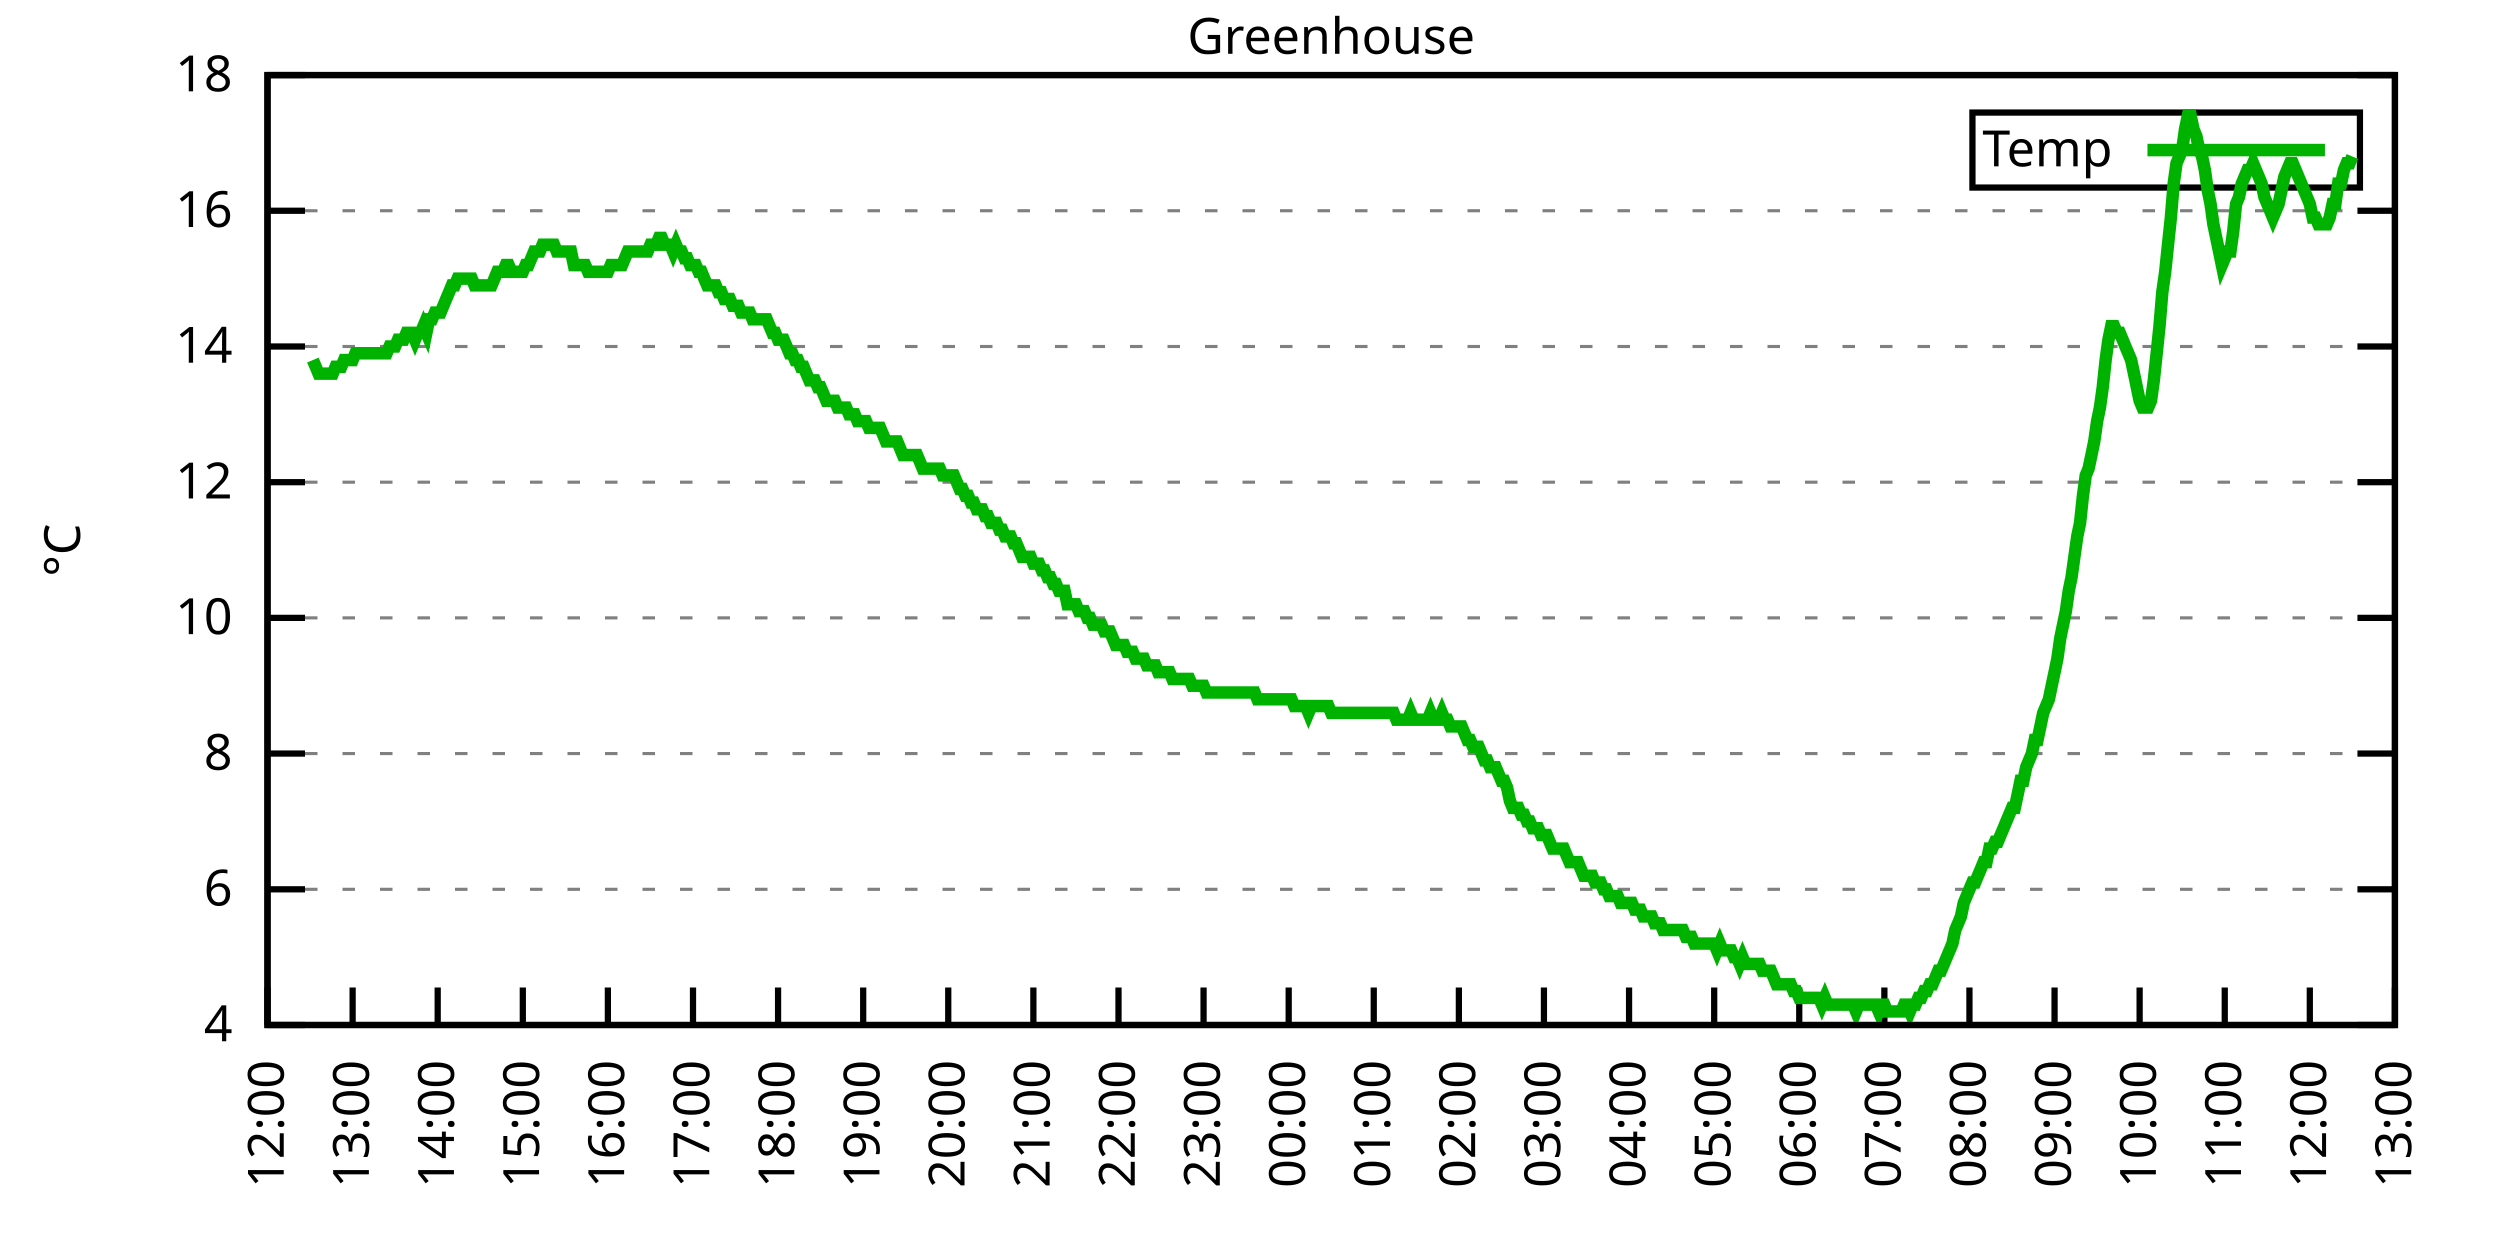
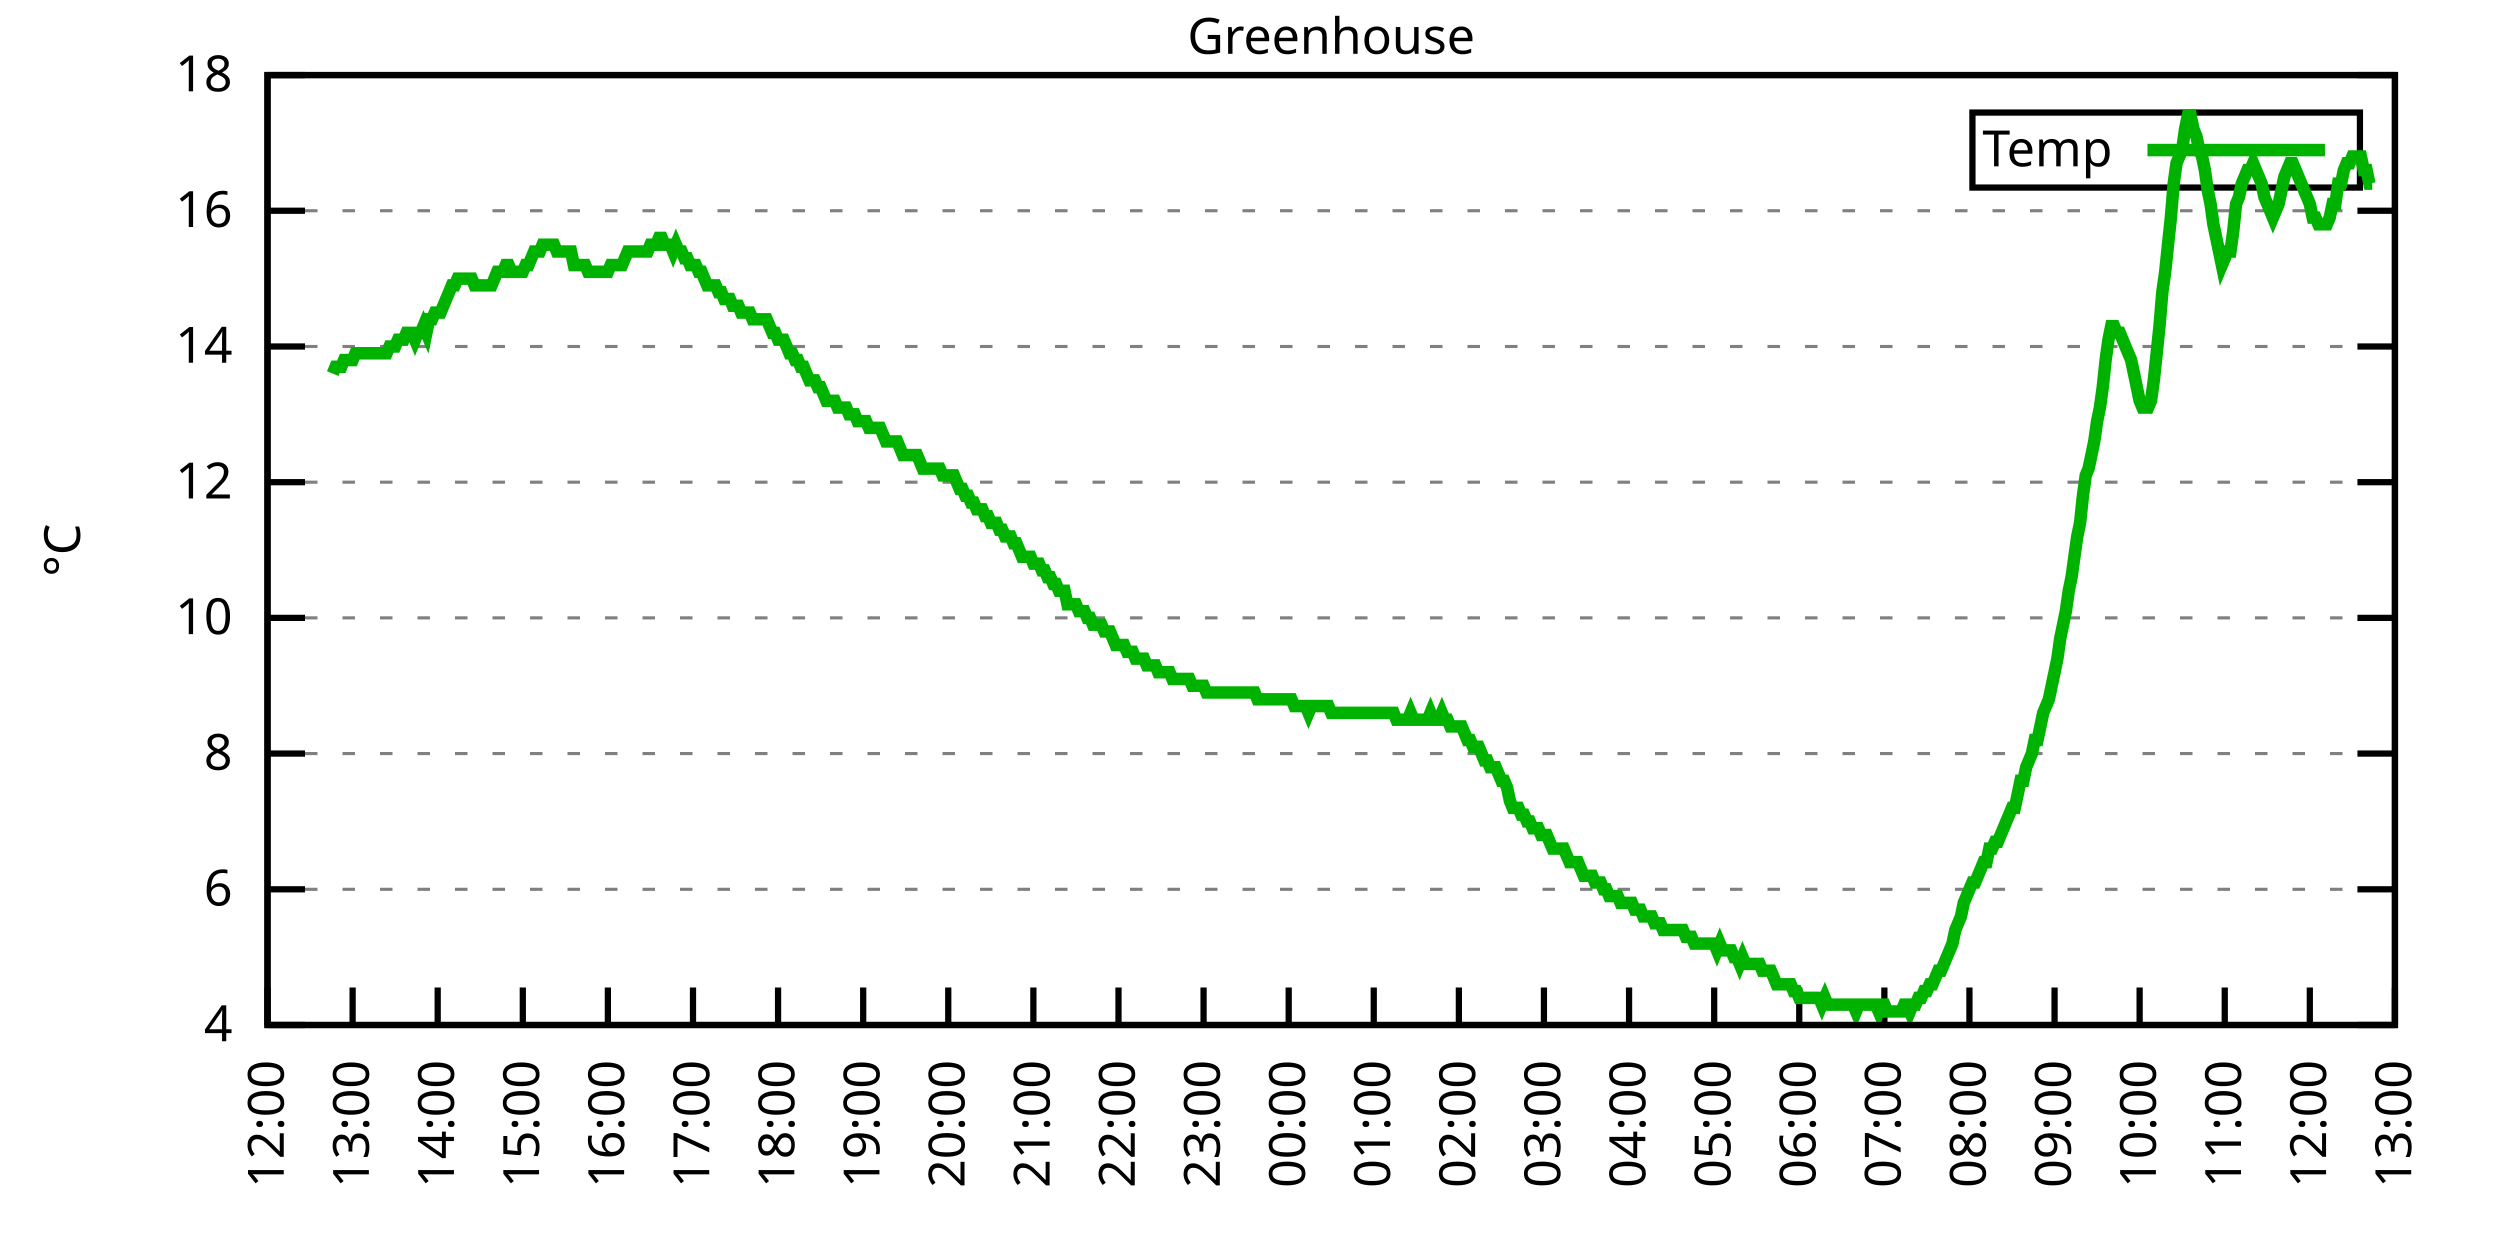
<svg xmlns="http://www.w3.org/2000/svg" xmlns:xlink="http://www.w3.org/1999/xlink" width="400" height="200" viewBox="0 0 400 200">
  <g id="gnuplot_canvas">
    <rect x="0" y="0" width="400" height="200" fill="none" />
    <defs>
      <circle id="gpDot" r="0.5" stroke-width="0.5" stroke="currentColor" />
      <path id="gpPt0" stroke-width="0.333" stroke="currentColor" d="M-1,0 h2 M0,-1 v2" />
      <path id="gpPt1" stroke-width="0.333" stroke="currentColor" d="M-1,-1 L1,1 M1,-1 L-1,1" />
      <path id="gpPt2" stroke-width="0.333" stroke="currentColor" d="M-1,0 L1,0 M0,-1 L0,1 M-1,-1 L1,1 M-1,1 L1,-1" />
      <rect id="gpPt3" stroke-width="0.333" stroke="currentColor" x="-1" y="-1" width="2" height="2" />
      <rect id="gpPt4" stroke-width="0.333" stroke="currentColor" fill="currentColor" x="-1" y="-1" width="2" height="2" />
      <circle id="gpPt5" stroke-width="0.333" stroke="currentColor" cx="0" cy="0" r="1" />
      <use xlink:href="#gpPt5" id="gpPt6" fill="currentColor" stroke="none" />
      <path id="gpPt7" stroke-width="0.333" stroke="currentColor" d="M0,-1.33 L-1.33,0.67 L1.33,0.67 z" />
      <use xlink:href="#gpPt7" id="gpPt8" fill="currentColor" stroke="none" />
      <use xlink:href="#gpPt7" id="gpPt9" stroke="currentColor" transform="rotate(180)" />
      <use xlink:href="#gpPt9" id="gpPt10" fill="currentColor" stroke="none" />
      <use xlink:href="#gpPt3" id="gpPt11" stroke="currentColor" transform="rotate(45)" />
      <use xlink:href="#gpPt11" id="gpPt12" fill="currentColor" stroke="none" />
      <path id="gpPt13" stroke-width="0.333" stroke="currentColor" d="M0,1.330 L1.265,0.411 L0.782,-1.067 L-0.782,-1.076 L-1.265,0.411 z" />
      <use xlink:href="#gpPt13" id="gpPt14" fill="currentColor" stroke="none" />
      <filter id="textbox" filterUnits="objectBoundingBox" x="0" y="0" height="1" width="1">
        <feFlood flood-color="white" flood-opacity="1" result="bgnd" />
        <feComposite in="SourceGraphic" in2="bgnd" operator="atop" />
      </filter>
      <filter id="greybox" filterUnits="objectBoundingBox" x="0" y="0" height="1" width="1">
        <feFlood flood-color="lightgrey" flood-opacity="1" result="grey" />
        <feComposite in="SourceGraphic" in2="grey" operator="atop" />
      </filter>
    </defs>
    <g fill="none" color="white" stroke="currentColor" stroke-width="1.00" stroke-linecap="butt" stroke-linejoin="miter">
</g>
    <g fill="none" color="black" stroke="currentColor" stroke-width="1.00" stroke-linecap="butt" stroke-linejoin="miter">
      <g stroke="none" shape-rendering="crispEdges">
        <polygon fill="rgb(255, 255, 255)" points="42.80,164.00 383.18,164.00 383.18,12.02 42.80,12.02 " />
      </g>
    </g>
    <g fill="none" color="black" stroke="currentColor" stroke-width="1.00" stroke-linecap="butt" stroke-linejoin="miter">
</g>
    <g fill="none" color="black" stroke="black" stroke-width="0.50" stroke-linecap="butt" stroke-linejoin="miter">
</g>
    <g fill="none" color="gray" stroke="currentColor" stroke-width="0.50" stroke-linecap="butt" stroke-linejoin="miter">
      <path stroke="gray" stroke-dasharray="2,4" class="gridline" d="M42.80,164.00 L383.19,164.00  " />
    </g>
    <g fill="none" color="gray" stroke="gray" stroke-width="1.00" stroke-linecap="butt" stroke-linejoin="miter">
</g>
    <g fill="none" color="black" stroke="currentColor" stroke-width="1.00" stroke-linecap="butt" stroke-linejoin="miter">
      <path stroke="black" d="M42.80,164.00 L48.80,164.00 M383.19,164.00 L377.19,164.00  " />
      <g transform="translate(37.20,166.60)" stroke="none" fill="black" font-family="Sans" font-size="8.00" text-anchor="end">
        <text>
          <tspan font-family="Sans"> 4</tspan>
        </text>
      </g>
    </g>
    <g fill="none" color="black" stroke="currentColor" stroke-width="1.00" stroke-linecap="butt" stroke-linejoin="miter">
</g>
    <g fill="none" color="black" stroke="black" stroke-width="0.50" stroke-linecap="butt" stroke-linejoin="miter">
</g>
    <g fill="none" color="gray" stroke="currentColor" stroke-width="0.50" stroke-linecap="butt" stroke-linejoin="miter">
      <path stroke="gray" stroke-dasharray="2,4" class="gridline" d="M42.80,142.29 L383.19,142.29  " />
    </g>
    <g fill="none" color="gray" stroke="gray" stroke-width="1.00" stroke-linecap="butt" stroke-linejoin="miter">
</g>
    <g fill="none" color="black" stroke="currentColor" stroke-width="1.00" stroke-linecap="butt" stroke-linejoin="miter">
      <path stroke="black" d="M42.80,142.29 L48.80,142.29 M383.19,142.29 L377.19,142.29  " />
      <g transform="translate(37.20,144.89)" stroke="none" fill="black" font-family="Sans" font-size="8.00" text-anchor="end">
        <text>
          <tspan font-family="Sans"> 6</tspan>
        </text>
      </g>
    </g>
    <g fill="none" color="black" stroke="currentColor" stroke-width="1.00" stroke-linecap="butt" stroke-linejoin="miter">
</g>
    <g fill="none" color="black" stroke="black" stroke-width="0.50" stroke-linecap="butt" stroke-linejoin="miter">
</g>
    <g fill="none" color="gray" stroke="currentColor" stroke-width="0.50" stroke-linecap="butt" stroke-linejoin="miter">
      <path stroke="gray" stroke-dasharray="2,4" class="gridline" d="M42.80,120.57 L383.19,120.57  " />
    </g>
    <g fill="none" color="gray" stroke="gray" stroke-width="1.00" stroke-linecap="butt" stroke-linejoin="miter">
</g>
    <g fill="none" color="black" stroke="currentColor" stroke-width="1.00" stroke-linecap="butt" stroke-linejoin="miter">
      <path stroke="black" d="M42.80,120.57 L48.80,120.57 M383.19,120.57 L377.19,120.57  " />
      <g transform="translate(37.20,123.17)" stroke="none" fill="black" font-family="Sans" font-size="8.00" text-anchor="end">
        <text>
          <tspan font-family="Sans"> 8</tspan>
        </text>
      </g>
    </g>
    <g fill="none" color="black" stroke="currentColor" stroke-width="1.00" stroke-linecap="butt" stroke-linejoin="miter">
</g>
    <g fill="none" color="black" stroke="black" stroke-width="0.50" stroke-linecap="butt" stroke-linejoin="miter">
</g>
    <g fill="none" color="gray" stroke="currentColor" stroke-width="0.50" stroke-linecap="butt" stroke-linejoin="miter">
      <path stroke="gray" stroke-dasharray="2,4" class="gridline" d="M42.80,98.86 L383.19,98.86  " />
    </g>
    <g fill="none" color="gray" stroke="gray" stroke-width="1.00" stroke-linecap="butt" stroke-linejoin="miter">
</g>
    <g fill="none" color="black" stroke="currentColor" stroke-width="1.00" stroke-linecap="butt" stroke-linejoin="miter">
      <path stroke="black" d="M42.80,98.86 L48.80,98.86 M383.19,98.86 L377.19,98.86  " />
      <g transform="translate(37.20,101.46)" stroke="none" fill="black" font-family="Sans" font-size="8.00" text-anchor="end">
        <text>
          <tspan font-family="Sans"> 10</tspan>
        </text>
      </g>
    </g>
    <g fill="none" color="black" stroke="currentColor" stroke-width="1.00" stroke-linecap="butt" stroke-linejoin="miter">
</g>
    <g fill="none" color="black" stroke="black" stroke-width="0.50" stroke-linecap="butt" stroke-linejoin="miter">
</g>
    <g fill="none" color="gray" stroke="currentColor" stroke-width="0.50" stroke-linecap="butt" stroke-linejoin="miter">
      <path stroke="gray" stroke-dasharray="2,4" class="gridline" d="M42.80,77.15 L383.19,77.15  " />
    </g>
    <g fill="none" color="gray" stroke="gray" stroke-width="1.00" stroke-linecap="butt" stroke-linejoin="miter">
</g>
    <g fill="none" color="black" stroke="currentColor" stroke-width="1.00" stroke-linecap="butt" stroke-linejoin="miter">
      <path stroke="black" d="M42.80,77.15 L48.80,77.15 M383.19,77.15 L377.19,77.15  " />
      <g transform="translate(37.20,79.75)" stroke="none" fill="black" font-family="Sans" font-size="8.00" text-anchor="end">
        <text>
          <tspan font-family="Sans"> 12</tspan>
        </text>
      </g>
    </g>
    <g fill="none" color="black" stroke="currentColor" stroke-width="1.00" stroke-linecap="butt" stroke-linejoin="miter">
</g>
    <g fill="none" color="black" stroke="black" stroke-width="0.50" stroke-linecap="butt" stroke-linejoin="miter">
</g>
    <g fill="none" color="gray" stroke="currentColor" stroke-width="0.50" stroke-linecap="butt" stroke-linejoin="miter">
      <path stroke="gray" stroke-dasharray="2,4" class="gridline" d="M42.80,55.44 L383.19,55.44  " />
    </g>
    <g fill="none" color="gray" stroke="gray" stroke-width="1.00" stroke-linecap="butt" stroke-linejoin="miter">
</g>
    <g fill="none" color="black" stroke="currentColor" stroke-width="1.00" stroke-linecap="butt" stroke-linejoin="miter">
      <path stroke="black" d="M42.80,55.44 L48.80,55.44 M383.19,55.44 L377.19,55.44  " />
      <g transform="translate(37.20,58.04)" stroke="none" fill="black" font-family="Sans" font-size="8.00" text-anchor="end">
        <text>
          <tspan font-family="Sans"> 14</tspan>
        </text>
      </g>
    </g>
    <g fill="none" color="black" stroke="currentColor" stroke-width="1.00" stroke-linecap="butt" stroke-linejoin="miter">
</g>
    <g fill="none" color="black" stroke="black" stroke-width="0.50" stroke-linecap="butt" stroke-linejoin="miter">
</g>
    <g fill="none" color="gray" stroke="currentColor" stroke-width="0.50" stroke-linecap="butt" stroke-linejoin="miter">
      <path stroke="gray" stroke-dasharray="2,4" class="gridline" d="M42.80,33.72 L383.19,33.72  " />
    </g>
    <g fill="none" color="gray" stroke="gray" stroke-width="1.00" stroke-linecap="butt" stroke-linejoin="miter">
</g>
    <g fill="none" color="black" stroke="currentColor" stroke-width="1.00" stroke-linecap="butt" stroke-linejoin="miter">
      <path stroke="black" d="M42.80,33.72 L48.80,33.72 M383.19,33.72 L377.19,33.72  " />
      <g transform="translate(37.20,36.32)" stroke="none" fill="black" font-family="Sans" font-size="8.00" text-anchor="end">
        <text>
          <tspan font-family="Sans"> 16</tspan>
        </text>
      </g>
    </g>
    <g fill="none" color="black" stroke="currentColor" stroke-width="1.00" stroke-linecap="butt" stroke-linejoin="miter">
</g>
    <g fill="none" color="black" stroke="black" stroke-width="0.50" stroke-linecap="butt" stroke-linejoin="miter">
</g>
    <g fill="none" color="gray" stroke="currentColor" stroke-width="0.50" stroke-linecap="butt" stroke-linejoin="miter">
      <path stroke="gray" stroke-dasharray="2,4" class="gridline" d="M42.80,12.01 L383.19,12.01  " />
    </g>
    <g fill="none" color="gray" stroke="gray" stroke-width="1.00" stroke-linecap="butt" stroke-linejoin="miter">
</g>
    <g fill="none" color="black" stroke="currentColor" stroke-width="1.00" stroke-linecap="butt" stroke-linejoin="miter">
      <path stroke="black" d="M42.80,12.01 L48.80,12.01 M383.19,12.01 L377.19,12.01  " />
      <g transform="translate(37.20,14.61)" stroke="none" fill="black" font-family="Sans" font-size="8.00" text-anchor="end">
        <text>
          <tspan font-family="Sans"> 18</tspan>
        </text>
      </g>
    </g>
    <g fill="none" color="black" stroke="currentColor" stroke-width="1.00" stroke-linecap="butt" stroke-linejoin="miter">
      <path stroke="black" d="M42.80,164.00 L42.80,158.00  " />
      <g transform="translate(45.40,169.60) rotate(270.00)" stroke="none" fill="black" font-family="Sans" font-size="8.00" text-anchor="end">
        <text>
          <tspan font-family="Sans">12:00</tspan>
        </text>
      </g>
    </g>
    <g fill="none" color="black" stroke="currentColor" stroke-width="1.00" stroke-linecap="butt" stroke-linejoin="miter">
      <path stroke="black" d="M56.42,164.00 L56.42,158.00  " />
      <g transform="translate(59.02,169.60) rotate(270.00)" stroke="none" fill="black" font-family="Sans" font-size="8.00" text-anchor="end">
        <text>
          <tspan font-family="Sans">13:00</tspan>
        </text>
      </g>
    </g>
    <g fill="none" color="black" stroke="currentColor" stroke-width="1.00" stroke-linecap="butt" stroke-linejoin="miter">
      <path stroke="black" d="M70.03,164.00 L70.03,158.00  " />
      <g transform="translate(72.63,169.60) rotate(270.00)" stroke="none" fill="black" font-family="Sans" font-size="8.00" text-anchor="end">
        <text>
          <tspan font-family="Sans">14:00</tspan>
        </text>
      </g>
    </g>
    <g fill="none" color="black" stroke="currentColor" stroke-width="1.00" stroke-linecap="butt" stroke-linejoin="miter">
      <path stroke="black" d="M83.65,164.00 L83.65,158.00  " />
      <g transform="translate(86.25,169.60) rotate(270.00)" stroke="none" fill="black" font-family="Sans" font-size="8.00" text-anchor="end">
        <text>
          <tspan font-family="Sans">15:00</tspan>
        </text>
      </g>
    </g>
    <g fill="none" color="black" stroke="currentColor" stroke-width="1.00" stroke-linecap="butt" stroke-linejoin="miter">
      <path stroke="black" d="M97.26,164.00 L97.26,158.00  " />
      <g transform="translate(99.86,169.60) rotate(270.00)" stroke="none" fill="black" font-family="Sans" font-size="8.00" text-anchor="end">
        <text>
          <tspan font-family="Sans">16:00</tspan>
        </text>
      </g>
    </g>
    <g fill="none" color="black" stroke="currentColor" stroke-width="1.00" stroke-linecap="butt" stroke-linejoin="miter">
      <path stroke="black" d="M110.88,164.00 L110.88,158.00  " />
      <g transform="translate(113.48,169.60) rotate(270.00)" stroke="none" fill="black" font-family="Sans" font-size="8.00" text-anchor="end">
        <text>
          <tspan font-family="Sans">17:00</tspan>
        </text>
      </g>
    </g>
    <g fill="none" color="black" stroke="currentColor" stroke-width="1.00" stroke-linecap="butt" stroke-linejoin="miter">
      <path stroke="black" d="M124.49,164.00 L124.49,158.00  " />
      <g transform="translate(127.09,169.60) rotate(270.00)" stroke="none" fill="black" font-family="Sans" font-size="8.00" text-anchor="end">
        <text>
          <tspan font-family="Sans">18:00</tspan>
        </text>
      </g>
    </g>
    <g fill="none" color="black" stroke="currentColor" stroke-width="1.00" stroke-linecap="butt" stroke-linejoin="miter">
      <path stroke="black" d="M138.11,164.00 L138.11,158.00  " />
      <g transform="translate(140.71,169.60) rotate(270.00)" stroke="none" fill="black" font-family="Sans" font-size="8.00" text-anchor="end">
        <text>
          <tspan font-family="Sans">19:00</tspan>
        </text>
      </g>
    </g>
    <g fill="none" color="black" stroke="currentColor" stroke-width="1.00" stroke-linecap="butt" stroke-linejoin="miter">
      <path stroke="black" d="M151.72,164.00 L151.72,158.00  " />
      <g transform="translate(154.32,169.60) rotate(270.00)" stroke="none" fill="black" font-family="Sans" font-size="8.00" text-anchor="end">
        <text>
          <tspan font-family="Sans">20:00</tspan>
        </text>
      </g>
    </g>
    <g fill="none" color="black" stroke="currentColor" stroke-width="1.00" stroke-linecap="butt" stroke-linejoin="miter">
      <path stroke="black" d="M165.34,164.00 L165.34,158.00  " />
      <g transform="translate(167.94,169.60) rotate(270.00)" stroke="none" fill="black" font-family="Sans" font-size="8.00" text-anchor="end">
        <text>
          <tspan font-family="Sans">21:00</tspan>
        </text>
      </g>
    </g>
    <g fill="none" color="black" stroke="currentColor" stroke-width="1.00" stroke-linecap="butt" stroke-linejoin="miter">
      <path stroke="black" d="M178.96,164.00 L178.96,158.00  " />
      <g transform="translate(181.56,169.60) rotate(270.00)" stroke="none" fill="black" font-family="Sans" font-size="8.00" text-anchor="end">
        <text>
          <tspan font-family="Sans">22:00</tspan>
        </text>
      </g>
    </g>
    <g fill="none" color="black" stroke="currentColor" stroke-width="1.00" stroke-linecap="butt" stroke-linejoin="miter">
      <path stroke="black" d="M192.57,164.00 L192.57,158.00  " />
      <g transform="translate(195.17,169.60) rotate(270.00)" stroke="none" fill="black" font-family="Sans" font-size="8.00" text-anchor="end">
        <text>
          <tspan font-family="Sans">23:00</tspan>
        </text>
      </g>
    </g>
    <g fill="none" color="black" stroke="currentColor" stroke-width="1.00" stroke-linecap="butt" stroke-linejoin="miter">
      <path stroke="black" d="M206.19,164.00 L206.19,158.00  " />
      <g transform="translate(208.79,169.60) rotate(270.00)" stroke="none" fill="black" font-family="Sans" font-size="8.00" text-anchor="end">
        <text>
          <tspan font-family="Sans">00:00</tspan>
        </text>
      </g>
    </g>
    <g fill="none" color="black" stroke="currentColor" stroke-width="1.00" stroke-linecap="butt" stroke-linejoin="miter">
      <path stroke="black" d="M219.80,164.00 L219.80,158.00  " />
      <g transform="translate(222.40,169.60) rotate(270.00)" stroke="none" fill="black" font-family="Sans" font-size="8.00" text-anchor="end">
        <text>
          <tspan font-family="Sans">01:00</tspan>
        </text>
      </g>
    </g>
    <g fill="none" color="black" stroke="currentColor" stroke-width="1.00" stroke-linecap="butt" stroke-linejoin="miter">
      <path stroke="black" d="M233.42,164.00 L233.42,158.00  " />
      <g transform="translate(236.02,169.60) rotate(270.00)" stroke="none" fill="black" font-family="Sans" font-size="8.00" text-anchor="end">
        <text>
          <tspan font-family="Sans">02:00</tspan>
        </text>
      </g>
    </g>
    <g fill="none" color="black" stroke="currentColor" stroke-width="1.00" stroke-linecap="butt" stroke-linejoin="miter">
      <path stroke="black" d="M247.03,164.00 L247.03,158.00  " />
      <g transform="translate(249.63,169.60) rotate(270.00)" stroke="none" fill="black" font-family="Sans" font-size="8.00" text-anchor="end">
        <text>
          <tspan font-family="Sans">03:00</tspan>
        </text>
      </g>
    </g>
    <g fill="none" color="black" stroke="currentColor" stroke-width="1.00" stroke-linecap="butt" stroke-linejoin="miter">
      <path stroke="black" d="M260.65,164.00 L260.65,158.00  " />
      <g transform="translate(263.25,169.60) rotate(270.00)" stroke="none" fill="black" font-family="Sans" font-size="8.00" text-anchor="end">
        <text>
          <tspan font-family="Sans">04:00</tspan>
        </text>
      </g>
    </g>
    <g fill="none" color="black" stroke="currentColor" stroke-width="1.00" stroke-linecap="butt" stroke-linejoin="miter">
      <path stroke="black" d="M274.27,164.00 L274.27,158.00  " />
      <g transform="translate(276.87,169.60) rotate(270.00)" stroke="none" fill="black" font-family="Sans" font-size="8.00" text-anchor="end">
        <text>
          <tspan font-family="Sans">05:00</tspan>
        </text>
      </g>
    </g>
    <g fill="none" color="black" stroke="currentColor" stroke-width="1.00" stroke-linecap="butt" stroke-linejoin="miter">
      <path stroke="black" d="M287.88,164.00 L287.88,158.00  " />
      <g transform="translate(290.48,169.60) rotate(270.00)" stroke="none" fill="black" font-family="Sans" font-size="8.00" text-anchor="end">
        <text>
          <tspan font-family="Sans">06:00</tspan>
        </text>
      </g>
    </g>
    <g fill="none" color="black" stroke="currentColor" stroke-width="1.00" stroke-linecap="butt" stroke-linejoin="miter">
      <path stroke="black" d="M301.50,164.00 L301.50,158.00  " />
      <g transform="translate(304.10,169.60) rotate(270.00)" stroke="none" fill="black" font-family="Sans" font-size="8.00" text-anchor="end">
        <text>
          <tspan font-family="Sans">07:00</tspan>
        </text>
      </g>
    </g>
    <g fill="none" color="black" stroke="currentColor" stroke-width="1.00" stroke-linecap="butt" stroke-linejoin="miter">
      <path stroke="black" d="M315.11,164.00 L315.11,158.00  " />
      <g transform="translate(317.71,169.60) rotate(270.00)" stroke="none" fill="black" font-family="Sans" font-size="8.00" text-anchor="end">
        <text>
          <tspan font-family="Sans">08:00</tspan>
        </text>
      </g>
    </g>
    <g fill="none" color="black" stroke="currentColor" stroke-width="1.00" stroke-linecap="butt" stroke-linejoin="miter">
      <path stroke="black" d="M328.73,164.00 L328.73,158.00  " />
      <g transform="translate(331.33,169.60) rotate(270.00)" stroke="none" fill="black" font-family="Sans" font-size="8.00" text-anchor="end">
        <text>
          <tspan font-family="Sans">09:00</tspan>
        </text>
      </g>
    </g>
    <g fill="none" color="black" stroke="currentColor" stroke-width="1.00" stroke-linecap="butt" stroke-linejoin="miter">
      <path stroke="black" d="M342.34,164.00 L342.34,158.00  " />
      <g transform="translate(344.94,169.60) rotate(270.00)" stroke="none" fill="black" font-family="Sans" font-size="8.00" text-anchor="end">
        <text>
          <tspan font-family="Sans">10:00</tspan>
        </text>
      </g>
    </g>
    <g fill="none" color="black" stroke="currentColor" stroke-width="1.00" stroke-linecap="butt" stroke-linejoin="miter">
      <path stroke="black" d="M355.96,164.00 L355.96,158.00  " />
      <g transform="translate(358.56,169.60) rotate(270.00)" stroke="none" fill="black" font-family="Sans" font-size="8.00" text-anchor="end">
        <text>
          <tspan font-family="Sans">11:00</tspan>
        </text>
      </g>
    </g>
    <g fill="none" color="black" stroke="currentColor" stroke-width="1.00" stroke-linecap="butt" stroke-linejoin="miter">
      <path stroke="black" d="M369.57,164.00 L369.57,158.00  " />
      <g transform="translate(372.17,169.60) rotate(270.00)" stroke="none" fill="black" font-family="Sans" font-size="8.00" text-anchor="end">
        <text>
          <tspan font-family="Sans">12:00</tspan>
        </text>
      </g>
    </g>
    <g fill="none" color="black" stroke="currentColor" stroke-width="1.00" stroke-linecap="butt" stroke-linejoin="miter">
      <path stroke="black" d="M383.19,164.00 L383.19,158.00  " />
      <g transform="translate(385.79,169.60) rotate(270.00)" stroke="none" fill="black" font-family="Sans" font-size="8.00" text-anchor="end">
        <text>
          <tspan font-family="Sans">13:00</tspan>
        </text>
      </g>
    </g>
    <g fill="none" color="black" stroke="currentColor" stroke-width="1.00" stroke-linecap="butt" stroke-linejoin="miter">
</g>
    <g fill="none" color="black" stroke="currentColor" stroke-width="1.00" stroke-linecap="butt" stroke-linejoin="miter">
      <path stroke="black" d="M42.80,12.01 L42.80,164.00 L383.19,164.00 L383.19,12.01 L42.80,12.01 Z  " />
    </g>
    <g fill="none" color="black" stroke="currentColor" stroke-width="1.00" stroke-linecap="butt" stroke-linejoin="miter">
</g>
    <g fill="none" color="black" stroke="currentColor" stroke-width="1.00" stroke-linecap="butt" stroke-linejoin="miter">
      <path stroke="black" d="M315.59,30.01 L315.59,18.01 L377.59,18.01 L377.59,30.01 L315.59,30.01 Z  " />
    </g>
    <g id="Greenhouse_plot_1">
      <g fill="none" color="white" stroke="black" stroke-width="2.00" stroke-linecap="butt" stroke-linejoin="miter">
</g>
      <g fill="none" color="black" stroke="currentColor" stroke-width="2.00" stroke-linecap="butt" stroke-linejoin="miter">
        <g transform="translate(337.99,26.61)" stroke="none" fill="black" font-family="Sans" font-size="8.00" text-anchor="end">
          <text>
            <tspan font-family="Sans">Temp</tspan>
          </text>
        </g>
      </g>
      <g fill="none" color="black" stroke="currentColor" stroke-width="2.00" stroke-linecap="butt" stroke-linejoin="miter">
-         <path stroke="rgb(  0, 178,   0)" d="M343.59,24.01 L371.99,24.01 M50.06,57.61 L50.52,58.69 L50.97,59.78 L51.42,59.78 L51.88,59.78 L52.33,59.78   L52.78,59.78 L53.24,59.78 L53.69,58.69 L54.15,58.69 L54.60,58.69 L55.05,57.61 L55.51,57.61 L55.96,57.61   L56.42,57.61 L56.87,56.52 L57.32,56.52 L57.78,56.52 L58.23,56.52 L58.68,56.52 L59.14,56.52 L59.59,56.52   L60.05,56.52 L60.50,56.52 L60.95,56.52 L61.41,56.52 L61.86,56.52 L62.32,55.44 L62.77,55.44 L63.22,55.44   L63.68,54.35 L64.13,54.35 L64.58,54.35 L65.04,53.26 L65.49,53.26 L65.95,53.26 L66.40,54.35 L66.85,53.26   L67.31,53.26 L67.76,52.18 L68.22,53.26 L68.67,51.09 L69.12,51.09 L69.58,50.01 L70.03,50.01 L70.49,50.01   L70.94,48.92 L71.39,47.84 L71.85,46.75 L72.30,45.66 L72.75,45.66 L73.21,44.58 L73.66,44.58 L74.12,44.58   L74.57,44.58 L75.02,44.58 L75.48,44.58 L75.93,45.66 L76.39,45.66 L76.84,45.66 L77.29,45.66 L77.75,45.66   L78.20,45.66 L78.65,45.66 L79.11,44.58 L79.56,43.49 L80.02,43.49 L80.47,43.49 L80.92,42.41 L81.38,42.41   L81.83,43.49 L82.29,43.49 L82.74,43.49 L83.19,43.49 L83.65,43.49 L84.10,42.41 L84.55,42.41 L85.01,41.32   L85.46,40.24 L85.92,40.24 L86.37,40.24 L86.82,39.15 L87.28,39.15 L87.73,39.15 L88.19,39.15 L88.64,39.15   L89.09,40.24 L89.55,40.24 L90.00,40.24 L90.45,40.24 L90.91,40.24 L91.36,40.24 L91.82,42.41 L92.27,42.41   L92.72,42.41 L93.18,42.41 L93.63,42.41 L94.09,43.49 L94.54,43.49 L94.99,43.49 L95.45,43.49 L95.90,43.49   L96.35,43.49 L96.81,43.49 L97.26,43.49 L97.72,42.41 L98.17,42.41 L98.62,42.41 L99.08,42.41 L99.53,42.41   L99.99,41.32 L100.44,40.24 L100.89,40.24 L101.35,40.24 L101.80,40.24 L102.25,40.24 L102.71,40.24 L103.16,40.24   L103.62,40.24 L104.07,39.15 L104.52,39.15 L104.98,39.15 L105.43,38.07 L105.89,38.07 L106.34,39.15 L106.79,39.15   L107.25,39.15 L107.70,40.24 L108.15,39.15 L108.61,40.24 L109.06,40.24 L109.52,41.32 L109.97,41.32 L110.42,42.41   L110.88,42.41 L111.33,42.41 L111.79,43.49 L112.24,43.49 L112.69,44.58 L113.15,45.66 L113.60,45.66 L114.05,45.66   L114.51,45.66 L114.96,46.75 L115.42,46.75 L115.87,47.84 L116.32,47.84 L116.78,47.84 L117.23,48.92 L117.69,48.92   L118.14,48.92 L118.59,50.01 L119.05,50.01 L119.50,50.01 L119.96,50.01 L120.41,51.09 L120.86,51.09 L121.32,51.09   L121.77,51.09 L122.22,51.09 L122.68,51.09 L123.13,52.18 L123.59,53.26 L124.04,53.26 L124.49,54.35 L124.95,54.35   L125.40,54.35 L125.86,55.44 L126.31,56.52 L126.76,56.52 L127.22,57.61 L127.67,57.61 L128.12,58.69 L128.58,58.69   L129.03,59.78 L129.49,60.86 L129.94,60.86 L130.39,60.86 L130.85,61.95 L131.30,61.95 L131.76,63.04 L132.21,64.12   L132.66,64.12 L133.12,64.12 L133.57,64.12 L134.02,65.21 L134.48,65.21 L134.93,65.21 L135.39,65.21 L135.84,66.29   L136.29,66.29 L136.75,66.29 L137.20,67.38 L137.66,67.38 L138.11,67.38 L138.56,67.38 L139.02,68.46 L139.47,68.46   L139.92,68.46 L140.38,68.46 L140.83,68.46 L141.29,69.55 L141.74,70.63 L142.19,70.63 L142.65,70.63 L143.10,70.63   L143.56,70.63 L144.01,71.72 L144.46,72.81 L144.92,72.81 L145.37,72.81 L145.82,72.81 L146.28,72.81 L146.73,72.81   L147.19,73.89 L147.64,74.98 L148.09,74.98 L148.55,74.98 L149.00,74.98 L149.46,74.98 L149.91,74.98 L150.36,74.98   L150.82,76.06 L151.27,76.06 L151.72,76.06 L152.18,76.06 L152.63,76.06 L153.09,77.15 L153.54,78.23 L153.99,78.23   L154.45,79.32 L154.90,79.32 L155.36,80.41 L155.81,80.41 L156.26,81.49 L156.72,81.49 L157.17,81.49 L157.62,82.58   L158.08,82.58 L158.53,83.66 L158.99,83.66 L159.44,83.66 L159.89,84.75 L160.35,84.75 L160.80,85.83 L161.26,85.83   L161.71,85.83 L162.16,86.92 L162.62,86.92 L163.07,88.00 L163.52,89.09 L163.98,89.09 L164.43,89.09 L164.89,89.09   L165.34,90.18 L165.79,90.18 L166.25,90.18 L166.70,91.26 L167.16,91.26 L167.61,92.35 L168.06,92.35 L168.52,93.43   L168.97,93.43 L169.43,94.52 L169.88,94.52 L170.33,94.52 L170.79,96.69 L171.24,96.69 L171.69,96.69 L172.15,96.69   L172.60,97.78 L173.06,97.78 L173.51,97.78 L173.96,98.86 L174.42,98.86 L174.87,99.95 L175.33,99.95 L175.78,99.95   L176.23,99.95 L176.69,101.03 L177.14,101.03 L177.59,101.03 L178.05,102.12 L178.50,103.20 L178.96,103.20 L179.41,103.20   L179.86,103.20 L180.32,104.29 L180.77,104.29 L181.23,104.29 L181.68,105.38 L182.13,105.38 L182.59,105.38 L183.04,105.38   L183.49,106.46 L183.95,106.46 L184.40,106.46 L184.86,106.46 L185.31,107.55 L185.76,107.55 L186.22,107.55 L186.67,107.55   L187.13,107.55 L187.58,108.63 L188.49,108.63 L188.94,108.63 L189.39,108.63 L189.85,108.63 L190.30,108.63 L190.76,109.72   L191.21,109.72 L191.66,109.72 L192.12,109.72 L192.57,109.72 L193.03,110.80 L193.48,110.80 L193.93,110.80 L194.39,110.80   L194.84,110.80 L195.29,110.80 L195.75,110.80 L196.20,110.80 L196.66,110.80 L197.11,110.80 L197.56,110.80 L198.02,110.80   L198.47,110.80 L198.93,110.80 L199.38,110.80 L199.83,110.80 L200.29,110.80 L200.74,110.80 L201.19,111.89 L201.65,111.89   L202.10,111.89 L202.56,111.89 L203.01,111.89 L203.46,111.89 L203.92,111.89 L204.37,111.89 L204.83,111.89 L205.28,111.89   L205.73,111.89 L206.19,111.89 L206.64,111.89 L207.09,112.97 L207.55,112.97 L208.00,112.97 L208.46,112.97 L208.91,112.97   L209.36,114.06 L209.82,112.97 L210.27,112.97 L210.73,112.97 L211.18,112.97 L211.63,112.97 L212.09,112.97 L212.54,112.97   L213.00,114.06 L213.45,114.06 L213.90,114.06 L214.36,114.06 L214.81,114.06 L215.26,114.06 L215.72,114.06 L216.17,114.06   L216.63,114.06 L217.08,114.06 L217.53,114.06 L217.99,114.06 L218.44,114.06 L218.90,114.06 L219.35,114.06 L219.80,114.06   L220.26,114.06 L220.71,114.06 L221.16,114.06 L221.62,114.06 L222.07,114.06 L222.53,114.06 L222.98,114.06 L223.43,115.15   L223.89,115.15 L224.34,115.15 L224.80,115.15 L225.25,115.15 L225.70,114.06 L226.16,115.15 L226.61,115.15 L227.06,115.15   L227.52,115.15 L227.97,115.15 L228.43,115.15 L228.88,114.06 L229.33,115.15 L229.79,115.15 L230.24,115.15 L230.70,114.06   L231.15,115.15 L231.60,115.15 L232.06,116.23 L232.51,116.23 L232.96,116.23 L233.42,116.23 L233.87,116.23 L234.33,117.32   L234.78,118.40 L235.23,118.40 L235.69,119.49 L236.14,119.49 L236.60,119.49 L237.05,120.57 L237.50,121.66 L237.96,121.66   L238.41,122.75 L238.86,122.75 L239.32,122.75 L239.77,123.83 L240.23,124.92 L240.68,124.92 L241.13,126.00 L241.59,128.17   L242.04,129.26 L242.50,129.26 L242.95,129.26 L243.40,130.35 L243.86,130.35 L244.31,131.43 L244.76,131.43 L245.22,132.52   L245.67,132.52 L246.13,132.52 L246.58,133.60 L247.03,133.60 L247.49,133.60 L247.94,134.69 L248.40,135.77 L248.85,135.77   L249.30,135.77 L249.76,135.77 L250.21,135.77 L250.66,136.86 L251.12,137.94 L251.57,137.94 L252.03,137.94 L252.48,137.94   L252.93,139.03 L253.39,140.12 L253.84,140.12 L254.30,140.12 L254.75,140.12 L255.20,141.20 L255.66,141.20 L256.11,141.20   L256.56,142.29 L257.02,142.29 L257.47,143.37 L257.93,143.37 L258.38,143.37 L258.83,143.37 L259.29,144.46 L259.74,144.46   L260.20,144.46 L260.65,144.46 L261.10,144.46 L261.56,145.54 L262.01,145.54 L262.47,145.54 L262.92,146.63 L263.37,146.63   L263.83,146.63 L264.28,146.63 L264.73,147.72 L265.19,147.72 L265.64,147.72 L266.10,148.80 L266.55,148.80 L267.00,148.80   L267.46,148.80 L267.91,148.80 L268.37,148.80 L268.82,148.80 L269.27,148.80 L269.73,149.89 L270.18,149.89 L270.63,149.89   L271.09,150.97 L271.54,150.97 L272.00,150.97 L272.45,150.97 L272.90,150.97 L273.36,150.97 L273.81,150.97 L274.27,150.97   L274.72,152.06 L275.17,150.97 L275.63,152.06 L276.08,152.06 L276.53,152.06 L276.99,152.06 L277.44,153.14 L277.90,153.14   L278.35,154.23 L278.80,153.14 L279.26,154.23 L279.71,154.23 L280.17,154.23 L280.62,154.23 L281.07,154.23 L281.53,154.23   L281.98,155.31 L282.43,155.31 L282.89,155.31 L283.34,155.31 L283.80,156.40 L284.25,157.49 L284.70,157.49 L285.16,157.49   L285.61,157.49 L286.07,157.49 L286.52,157.49 L286.97,158.57 L287.43,158.57 L287.88,159.66 L288.33,159.66 L288.79,159.66   L289.24,159.66 L289.70,159.66 L290.15,159.66 L290.60,159.66 L291.06,159.66 L291.51,160.74 L291.97,159.66 L292.42,160.74   L292.87,160.74 L293.33,160.74 L293.78,160.74 L294.23,160.74 L294.69,160.74 L295.14,160.74 L295.60,160.74 L296.05,160.74   L296.50,160.74 L296.96,161.83 L297.41,160.74 L297.87,160.74 L298.32,160.74 L298.77,160.74 L299.23,160.74 L299.68,160.74   L300.13,160.74 L300.59,161.83 L301.04,160.74 L301.50,160.74 L301.95,161.83 L302.40,161.83 L302.86,161.83 L303.31,161.83   L303.77,161.83 L304.22,161.83 L304.67,160.74 L305.13,160.74 L305.58,161.83 L306.03,160.74 L306.49,160.74 L306.94,159.66   L307.40,159.66 L307.85,158.57 L308.30,158.57 L308.76,157.49 L309.21,157.49 L309.67,156.40 L310.12,155.31 L310.57,155.31   L311.03,154.23 L311.48,153.14 L311.94,152.06 L312.39,150.97 L312.84,148.80 L313.30,147.72 L313.75,146.63 L314.20,144.46   L314.66,143.37 L315.11,142.29 L315.57,141.20 L316.02,141.20 L316.47,140.12 L316.93,139.03 L317.38,137.94 L317.84,137.94   L318.29,135.77 L318.74,135.77 L319.20,134.69 L319.65,134.69 L320.10,133.60 L320.56,132.52 L321.01,131.43 L321.47,130.35   L321.92,129.26 L322.37,129.26 L322.83,127.09 L323.28,124.92 L323.74,124.92 L324.19,122.75 L324.64,121.66 L325.10,120.57   L325.55,118.40 L326.00,118.40 L326.46,116.23 L326.91,114.06 L327.37,112.97 L327.82,111.89 L328.27,109.72 L328.73,107.55   L329.18,105.38 L329.64,102.12 L330.09,99.95 L330.54,97.78 L331.00,94.52 L331.45,92.35 L331.90,89.09 L332.36,85.83   L332.81,83.66 L333.27,79.32 L333.72,76.06 L334.17,74.98 L334.63,72.81 L335.08,70.63 L335.54,67.38 L335.99,65.21   L336.44,61.95 L336.90,57.61 L337.35,54.35 L337.80,52.18 L338.26,52.18 L338.71,53.26 L339.17,53.26 L339.62,54.35   L340.07,55.44 L340.53,56.52 L340.98,57.61 L341.44,59.78 L341.89,61.95 L342.34,64.12 L342.80,65.21 L343.25,65.21   L343.70,65.21 L344.16,64.12 L344.61,60.86 L345.07,56.52 L345.52,52.18 L345.97,46.75 L346.43,43.49 L346.88,39.15   L347.34,34.81 L347.79,29.38 L348.24,26.12 L348.70,25.04 L349.15,23.95 L349.60,20.70 L350.06,18.52 L350.51,18.52   L350.97,20.70 L351.42,21.78 L351.87,23.95 L352.33,25.04 L352.78,27.21 L353.24,30.47 L353.69,32.64 L354.14,35.89   L354.60,38.07 L355.05,40.24 L355.50,42.41 L355.96,41.32 L356.41,40.24 L356.87,40.24 L357.32,36.98 L357.77,32.64   L358.23,31.55 L358.68,29.38 L359.14,28.29 L359.59,27.21 L360.04,27.21 L360.50,26.12 L360.95,27.21 L361.41,28.29   L361.86,29.38 L362.31,31.55 L362.77,32.64 L363.22,33.72 L363.67,34.81 L364.13,33.72 L364.58,32.64 L365.04,30.47   L365.49,28.29 L365.94,27.21 L366.40,26.12 L366.85,26.12 L367.31,27.21 L367.76,28.29 L368.21,29.38 L368.67,30.47   L369.12,31.55 L369.57,32.64 L370.03,34.81 L370.48,34.81 L370.94,35.89 L371.39,35.89 L371.84,35.89 L372.30,35.89   L372.75,34.81 L373.21,32.64 L373.66,32.64 L374.11,29.38 L374.57,29.38 L375.02,27.21 L375.47,26.12 L375.93,26.12   L376.38,25.04  " />
+         <path stroke="rgb(  0, 178,   0)" d="M343.59,24.01 L371.99,24.01 M53.24,59.78 L53.69,58.69 L54.15,58.69 L54.60,58.69 L55.05,57.61 L55.51,57.61   L55.96,57.61 L56.42,57.61 L56.87,56.52 L57.32,56.52 L57.78,56.52 L58.23,56.52 L58.68,56.52 L59.14,56.52   L59.59,56.52 L60.05,56.52 L60.50,56.52 L60.95,56.52 L61.41,56.52 L61.86,56.52 L62.32,55.44 L62.77,55.44   L63.22,55.44 L63.68,54.35 L64.13,54.35 L64.58,54.35 L65.04,53.26 L65.49,53.26 L65.95,53.26 L66.40,54.35   L66.85,53.26 L67.31,53.26 L67.76,52.18 L68.22,53.26 L68.67,51.09 L69.12,51.09 L69.58,50.01 L70.03,50.01   L70.49,50.01 L70.94,48.92 L71.39,47.84 L71.85,46.75 L72.30,45.66 L72.75,45.66 L73.21,44.58 L73.66,44.58   L74.12,44.58 L74.57,44.58 L75.02,44.58 L75.48,44.58 L75.93,45.66 L76.39,45.66 L76.84,45.66 L77.29,45.66   L77.75,45.66 L78.20,45.66 L78.65,45.66 L79.11,44.58 L79.56,43.49 L80.02,43.49 L80.47,43.49 L80.92,42.41   L81.38,42.41 L81.83,43.49 L82.29,43.49 L82.74,43.49 L83.19,43.49 L83.65,43.49 L84.10,42.41 L84.55,42.41   L85.01,41.32 L85.46,40.24 L85.92,40.24 L86.37,40.24 L86.82,39.15 L87.28,39.15 L87.73,39.15 L88.19,39.15   L88.64,39.15 L89.09,40.24 L89.55,40.24 L90.00,40.24 L90.45,40.24 L90.91,40.24 L91.36,40.24 L91.82,42.41   L92.27,42.41 L92.72,42.41 L93.18,42.41 L93.63,42.41 L94.09,43.49 L94.54,43.49 L94.99,43.49 L95.45,43.49   L95.90,43.49 L96.35,43.49 L96.81,43.49 L97.26,43.49 L97.72,42.41 L98.17,42.41 L98.62,42.41 L99.08,42.41   L99.53,42.41 L99.99,41.32 L100.44,40.24 L100.89,40.24 L101.35,40.24 L101.80,40.24 L102.25,40.24 L102.71,40.24   L103.16,40.24 L103.62,40.24 L104.07,39.15 L104.52,39.15 L104.98,39.15 L105.43,38.07 L105.89,38.07 L106.34,39.15   L106.79,39.15 L107.25,39.15 L107.70,40.24 L108.15,39.15 L108.61,40.24 L109.06,40.24 L109.52,41.32 L109.97,41.32   L110.42,42.41 L110.88,42.41 L111.33,42.41 L111.79,43.49 L112.24,43.49 L112.69,44.58 L113.15,45.66 L113.60,45.66   L114.05,45.66 L114.51,45.66 L114.96,46.75 L115.42,46.75 L115.87,47.84 L116.32,47.84 L116.78,47.84 L117.23,48.92   L117.69,48.92 L118.14,48.92 L118.59,50.01 L119.05,50.01 L119.50,50.01 L119.96,50.01 L120.41,51.09 L120.86,51.09   L121.32,51.09 L121.77,51.09 L122.22,51.09 L122.68,51.09 L123.13,52.18 L123.59,53.26 L124.04,53.26 L124.49,54.35   L124.95,54.35 L125.40,54.35 L125.86,55.44 L126.31,56.52 L126.76,56.52 L127.22,57.61 L127.67,57.61 L128.12,58.69   L128.58,58.69 L129.03,59.78 L129.49,60.86 L129.94,60.86 L130.39,60.86 L130.85,61.95 L131.30,61.95 L131.76,63.04   L132.21,64.12 L132.66,64.12 L133.12,64.12 L133.57,64.12 L134.02,65.21 L134.48,65.21 L134.93,65.21 L135.39,65.21   L135.84,66.29 L136.29,66.29 L136.75,66.29 L137.20,67.38 L137.66,67.38 L138.11,67.38 L138.56,67.38 L139.02,68.46   L139.47,68.46 L139.92,68.46 L140.38,68.46 L140.83,68.46 L141.29,69.55 L141.74,70.63 L142.19,70.63 L142.65,70.63   L143.10,70.63 L143.56,70.63 L144.01,71.72 L144.46,72.81 L144.92,72.81 L145.37,72.81 L145.82,72.81 L146.28,72.81   L146.73,72.81 L147.19,73.89 L147.64,74.98 L148.09,74.98 L148.55,74.98 L149.00,74.98 L149.46,74.98 L149.91,74.98   L150.36,74.98 L150.82,76.06 L151.27,76.06 L151.72,76.06 L152.18,76.06 L152.63,76.06 L153.09,77.15 L153.54,78.23   L153.99,78.23 L154.45,79.32 L154.90,79.32 L155.36,80.41 L155.81,80.41 L156.26,81.49 L156.72,81.49 L157.17,81.49   L157.62,82.58 L158.08,82.58 L158.53,83.66 L158.99,83.66 L159.44,83.66 L159.89,84.75 L160.35,84.75 L160.80,85.83   L161.26,85.83 L161.71,85.83 L162.16,86.92 L162.62,86.92 L163.07,88.00 L163.52,89.09 L163.98,89.09 L164.43,89.09   L164.89,89.09 L165.34,90.18 L165.79,90.18 L166.25,90.18 L166.70,91.26 L167.16,91.26 L167.61,92.35 L168.06,92.35   L168.52,93.43 L168.97,93.43 L169.43,94.52 L169.88,94.52 L170.33,94.52 L170.79,96.69 L171.24,96.69 L171.69,96.69   L172.15,96.69 L172.60,97.78 L173.06,97.78 L173.51,97.78 L173.96,98.86 L174.42,98.86 L174.87,99.95 L175.33,99.95   L175.78,99.95 L176.23,99.95 L176.69,101.03 L177.14,101.03 L177.59,101.03 L178.05,102.12 L178.50,103.20 L178.96,103.20   L179.41,103.20 L179.86,103.20 L180.32,104.29 L180.77,104.29 L181.23,104.29 L181.68,105.38 L182.13,105.38 L182.59,105.38   L183.04,105.38 L183.49,106.46 L183.95,106.46 L184.40,106.46 L184.86,106.46 L185.31,107.55 L185.76,107.55 L186.22,107.55   L186.67,107.55 L187.13,107.55 L187.58,108.63 L188.49,108.63 L188.94,108.63 L189.39,108.63 L189.85,108.63 L190.30,108.63   L190.76,109.72 L191.21,109.72 L191.66,109.72 L192.12,109.72 L192.57,109.72 L193.03,110.80 L193.48,110.80 L193.93,110.80   L194.39,110.80 L194.84,110.80 L195.29,110.80 L195.75,110.80 L196.20,110.80 L196.66,110.80 L197.11,110.80 L197.56,110.80   L198.02,110.80 L198.47,110.80 L198.93,110.80 L199.38,110.80 L199.83,110.80 L200.29,110.80 L200.74,110.80 L201.19,111.89   L201.65,111.89 L202.10,111.89 L202.56,111.89 L203.01,111.89 L203.46,111.89 L203.92,111.89 L204.37,111.89 L204.83,111.89   L205.28,111.89 L205.73,111.89 L206.19,111.89 L206.64,111.89 L207.09,112.97 L207.55,112.97 L208.00,112.97 L208.46,112.97   L208.91,112.97 L209.36,114.06 L209.82,112.97 L210.27,112.97 L210.73,112.97 L211.18,112.97 L211.63,112.97 L212.09,112.97   L212.54,112.97 L213.00,114.06 L213.45,114.06 L213.90,114.06 L214.36,114.06 L214.81,114.06 L215.26,114.06 L215.72,114.06   L216.17,114.06 L216.63,114.06 L217.08,114.06 L217.53,114.06 L217.99,114.06 L218.44,114.06 L218.90,114.06 L219.35,114.06   L219.80,114.06 L220.26,114.06 L220.71,114.06 L221.16,114.06 L221.62,114.06 L222.07,114.06 L222.53,114.06 L222.98,114.06   L223.43,115.15 L223.89,115.15 L224.34,115.15 L224.80,115.15 L225.25,115.15 L225.70,114.06 L226.16,115.15 L226.61,115.15   L227.06,115.15 L227.52,115.15 L227.97,115.15 L228.43,115.15 L228.88,114.06 L229.33,115.15 L229.79,115.15 L230.24,115.15   L230.70,114.06 L231.15,115.15 L231.60,115.15 L232.06,116.23 L232.51,116.23 L232.96,116.23 L233.42,116.23 L233.87,116.23   L234.33,117.32 L234.78,118.40 L235.23,118.40 L235.69,119.49 L236.14,119.49 L236.60,119.49 L237.05,120.57 L237.50,121.66   L237.96,121.66 L238.41,122.75 L238.86,122.75 L239.32,122.75 L239.77,123.83 L240.23,124.92 L240.68,124.92 L241.13,126.00   L241.59,128.17 L242.04,129.26 L242.50,129.26 L242.95,129.26 L243.40,130.35 L243.86,130.35 L244.31,131.43 L244.76,131.43   L245.22,132.52 L245.67,132.52 L246.13,132.52 L246.58,133.60 L247.03,133.60 L247.49,133.60 L247.94,134.69 L248.40,135.77   L248.85,135.77 L249.30,135.77 L249.76,135.77 L250.21,135.77 L250.66,136.86 L251.12,137.94 L251.57,137.94 L252.03,137.94   L252.48,137.94 L252.93,139.03 L253.39,140.12 L253.84,140.12 L254.30,140.12 L254.75,140.12 L255.20,141.20 L255.66,141.20   L256.11,141.20 L256.56,142.29 L257.02,142.29 L257.47,143.37 L257.93,143.37 L258.38,143.37 L258.83,143.37 L259.29,144.46   L259.74,144.46 L260.20,144.46 L260.65,144.46 L261.10,144.46 L261.56,145.54 L262.01,145.54 L262.47,145.54 L262.92,146.63   L263.37,146.63 L263.83,146.63 L264.28,146.63 L264.73,147.72 L265.19,147.72 L265.64,147.72 L266.10,148.80 L266.55,148.80   L267.00,148.80 L267.46,148.80 L267.91,148.80 L268.37,148.80 L268.82,148.80 L269.27,148.80 L269.73,149.89 L270.18,149.89   L270.63,149.89 L271.09,150.97 L271.54,150.97 L272.00,150.97 L272.45,150.97 L272.90,150.97 L273.36,150.97 L273.81,150.97   L274.27,150.97 L274.72,152.06 L275.17,150.97 L275.63,152.06 L276.08,152.06 L276.53,152.06 L276.99,152.06 L277.44,153.14   L277.90,153.14 L278.35,154.23 L278.80,153.14 L279.26,154.23 L279.71,154.23 L280.17,154.23 L280.62,154.23 L281.07,154.23   L281.53,154.23 L281.98,155.31 L282.43,155.31 L282.89,155.31 L283.34,155.31 L283.80,156.40 L284.25,157.49 L284.70,157.49   L285.16,157.49 L285.61,157.49 L286.07,157.49 L286.52,157.49 L286.97,158.57 L287.43,158.57 L287.88,159.66 L288.33,159.66   L288.79,159.66 L289.24,159.66 L289.70,159.66 L290.15,159.66 L290.60,159.66 L291.06,159.66 L291.51,160.74 L291.97,159.66   L292.42,160.74 L292.87,160.74 L293.33,160.74 L293.78,160.74 L294.23,160.74 L294.69,160.74 L295.14,160.74 L295.60,160.74   L296.05,160.74 L296.50,160.74 L296.96,161.83 L297.41,160.74 L297.87,160.74 L298.32,160.74 L298.77,160.74 L299.23,160.74   L299.68,160.74 L300.13,160.74 L300.59,161.83 L301.04,160.74 L301.50,160.74 L301.95,161.83 L302.40,161.83 L302.86,161.83   L303.31,161.83 L303.77,161.83 L304.22,161.83 L304.67,160.74 L305.13,160.74 L305.58,161.83 L306.03,160.74 L306.49,160.74   L306.94,159.66 L307.40,159.66 L307.85,158.57 L308.30,158.57 L308.76,157.49 L309.21,157.49 L309.67,156.40 L310.12,155.31   L310.57,155.31 L311.03,154.23 L311.48,153.14 L311.94,152.06 L312.39,150.97 L312.84,148.80 L313.30,147.72 L313.75,146.63   L314.20,144.46 L314.66,143.37 L315.11,142.29 L315.57,141.20 L316.02,141.20 L316.47,140.12 L316.93,139.03 L317.38,137.94   L317.84,137.94 L318.29,135.77 L318.74,135.77 L319.20,134.69 L319.65,134.69 L320.10,133.60 L320.56,132.52 L321.01,131.43   L321.47,130.35 L321.92,129.26 L322.37,129.26 L322.83,127.09 L323.28,124.92 L323.74,124.92 L324.19,122.75 L324.64,121.66   L325.10,120.57 L325.55,118.40 L326.00,118.40 L326.46,116.23 L326.91,114.06 L327.37,112.97 L327.82,111.89 L328.27,109.72   L328.73,107.55 L329.18,105.38 L329.64,102.12 L330.09,99.95 L330.54,97.78 L331.00,94.52 L331.45,92.35 L331.90,89.09   L332.36,85.83 L332.81,83.66 L333.27,79.32 L333.72,76.06 L334.17,74.98 L334.63,72.81 L335.08,70.63 L335.54,67.38   L335.99,65.21 L336.44,61.95 L336.90,57.61 L337.35,54.35 L337.80,52.18 L338.26,52.18 L338.71,53.26 L339.17,53.26   L339.62,54.35 L340.07,55.44 L340.53,56.52 L340.98,57.61 L341.44,59.78 L341.89,61.95 L342.34,64.12 L342.80,65.21   L343.25,65.21 L343.70,65.21 L344.16,64.12 L344.61,60.86 L345.07,56.52 L345.52,52.18 L345.97,46.75 L346.43,43.49   L346.88,39.15 L347.34,34.81 L347.79,29.38 L348.24,26.12 L348.70,25.04 L349.15,23.95 L349.60,20.70 L350.06,18.52   L350.51,18.52 L350.97,20.70 L351.42,21.78 L351.87,23.95 L352.33,25.04 L352.78,27.21 L353.24,30.47 L353.69,32.64   L354.14,35.89 L354.60,38.07 L355.05,40.24 L355.50,42.41 L355.96,41.32 L356.41,40.24 L356.87,40.24 L357.32,36.98   L357.77,32.64 L358.23,31.55 L358.68,29.38 L359.14,28.29 L359.59,27.21 L360.04,27.21 L360.50,26.12 L360.95,27.21   L361.41,28.29 L361.86,29.38 L362.31,31.55 L362.77,32.64 L363.22,33.72 L363.67,34.81 L364.13,33.72 L364.58,32.64   L365.04,30.47 L365.49,28.29 L365.94,27.21 L366.40,26.12 L366.85,26.12 L367.31,27.21 L367.76,28.29 L368.21,29.38   L368.67,30.47 L369.12,31.55 L369.57,32.64 L370.03,34.81 L370.48,34.81 L370.94,35.89 L371.39,35.89 L371.84,35.89   L372.30,35.89 L372.75,34.81 L373.21,32.64 L373.66,32.64 L374.11,29.38 L374.57,29.38 L375.02,27.21 L375.47,26.12   L375.93,26.12 L376.38,25.04 L376.84,25.04 L377.29,25.04 L377.74,25.04 L378.20,27.21 L378.65,27.21 L379.11,29.38   L379.56,29.38  " />
      </g>
    </g>
    <g fill="none" color="black" stroke="currentColor" stroke-width="2.00" stroke-linecap="butt" stroke-linejoin="miter">
</g>
    <g fill="none" color="black" stroke="black" stroke-width="1.00" stroke-linecap="butt" stroke-linejoin="miter">
</g>
    <g fill="none" color="black" stroke="currentColor" stroke-width="1.00" stroke-linecap="butt" stroke-linejoin="miter">
      <path stroke="black" d="M42.80,12.01 L42.80,164.00 L383.19,164.00 L383.19,12.01 L42.80,12.01 Z  " />
      <g transform="translate(12.80,88.01) rotate(270.00)" stroke="none" fill="black" font-family="Sans" font-size="8.00" text-anchor="middle">
        <text>
          <tspan font-family="Sans">°C</tspan>
        </text>
      </g>
    </g>
    <g fill="none" color="black" stroke="currentColor" stroke-width="1.00" stroke-linecap="butt" stroke-linejoin="miter">
</g>
    <g fill="none" color="black" stroke="currentColor" stroke-width="1.00" stroke-linecap="butt" stroke-linejoin="miter">
      <g transform="translate(212.99,8.61)" stroke="none" fill="black" font-family="Sans" font-size="8.00" text-anchor="middle">
        <text>
          <tspan font-family="Sans">Greenhouse</tspan>
        </text>
      </g>
    </g>
    <g fill="none" color="black" stroke="currentColor" stroke-width="1.00" stroke-linecap="butt" stroke-linejoin="miter">
</g>
  </g>
</svg>
